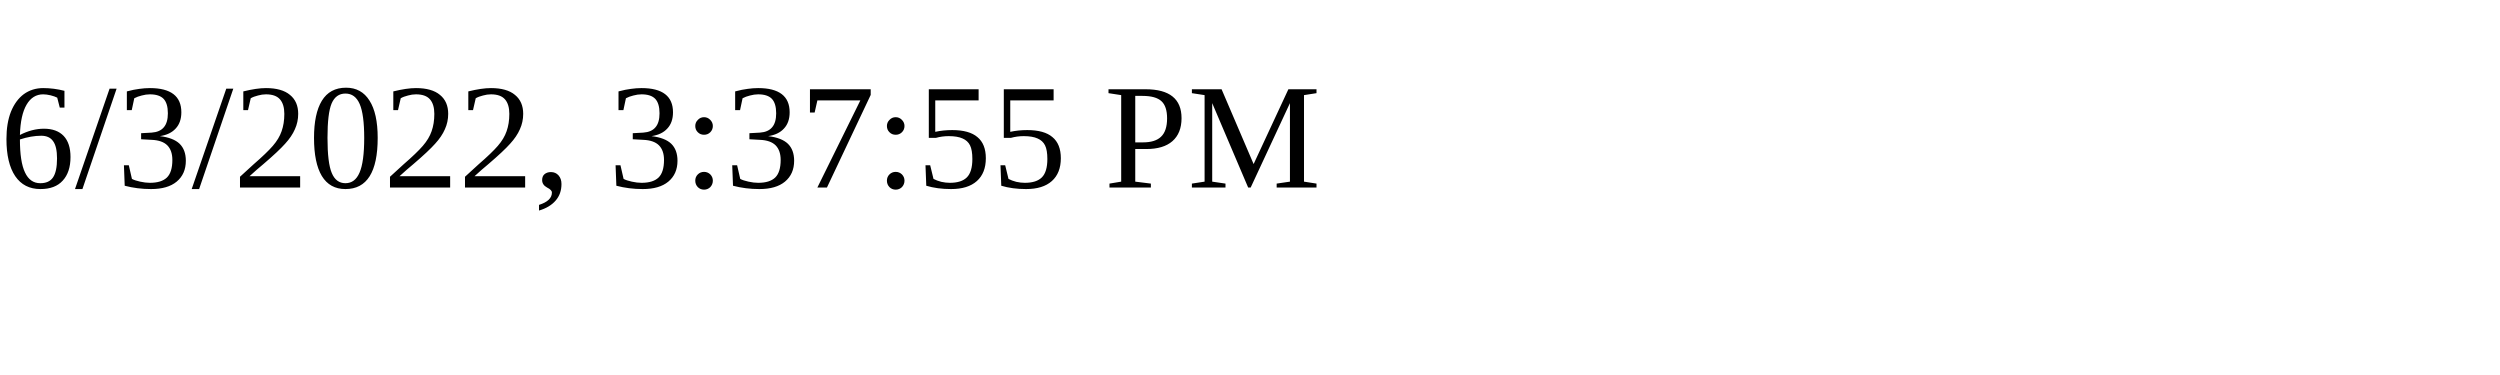
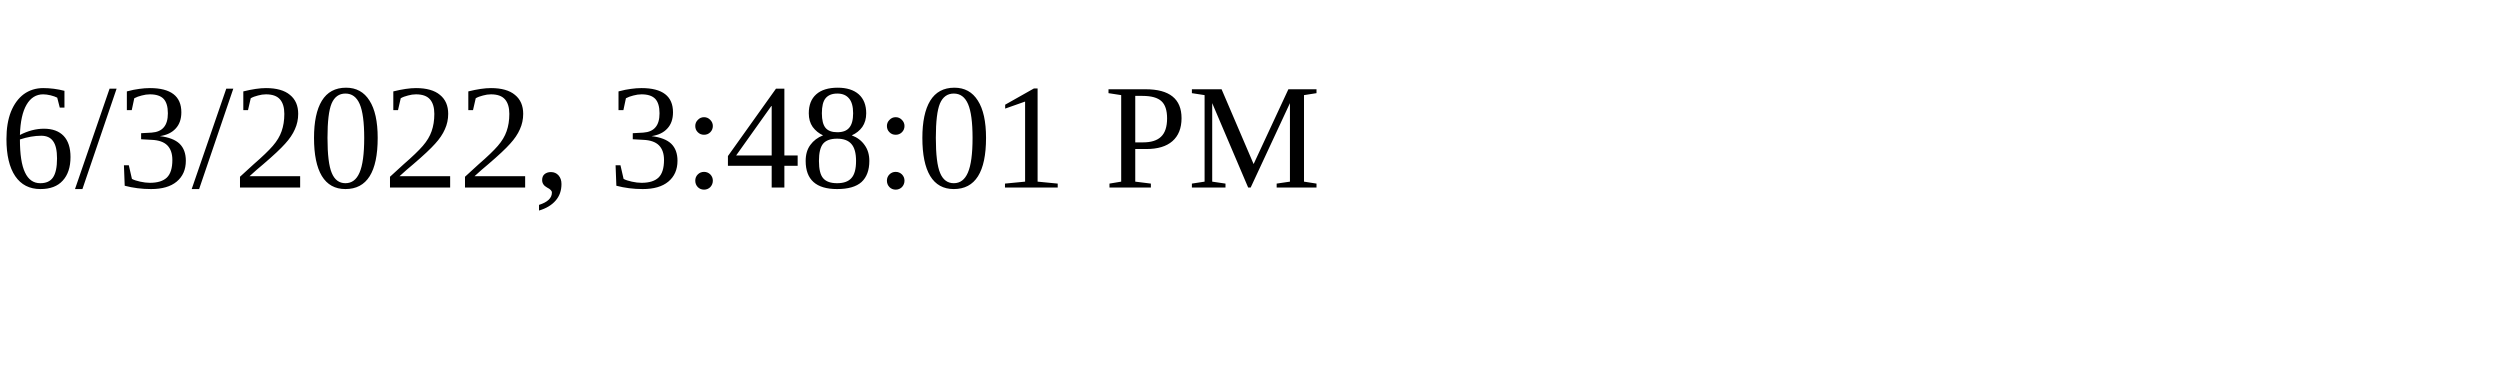
<svg xmlns="http://www.w3.org/2000/svg" height="30" width="200">
-   <text x="0" y="15">6/3/2022, 3:37:55 PM</text>
+   <text x="0" y="15">6/3/2022, 3:48:01 PM</text>
</svg>
